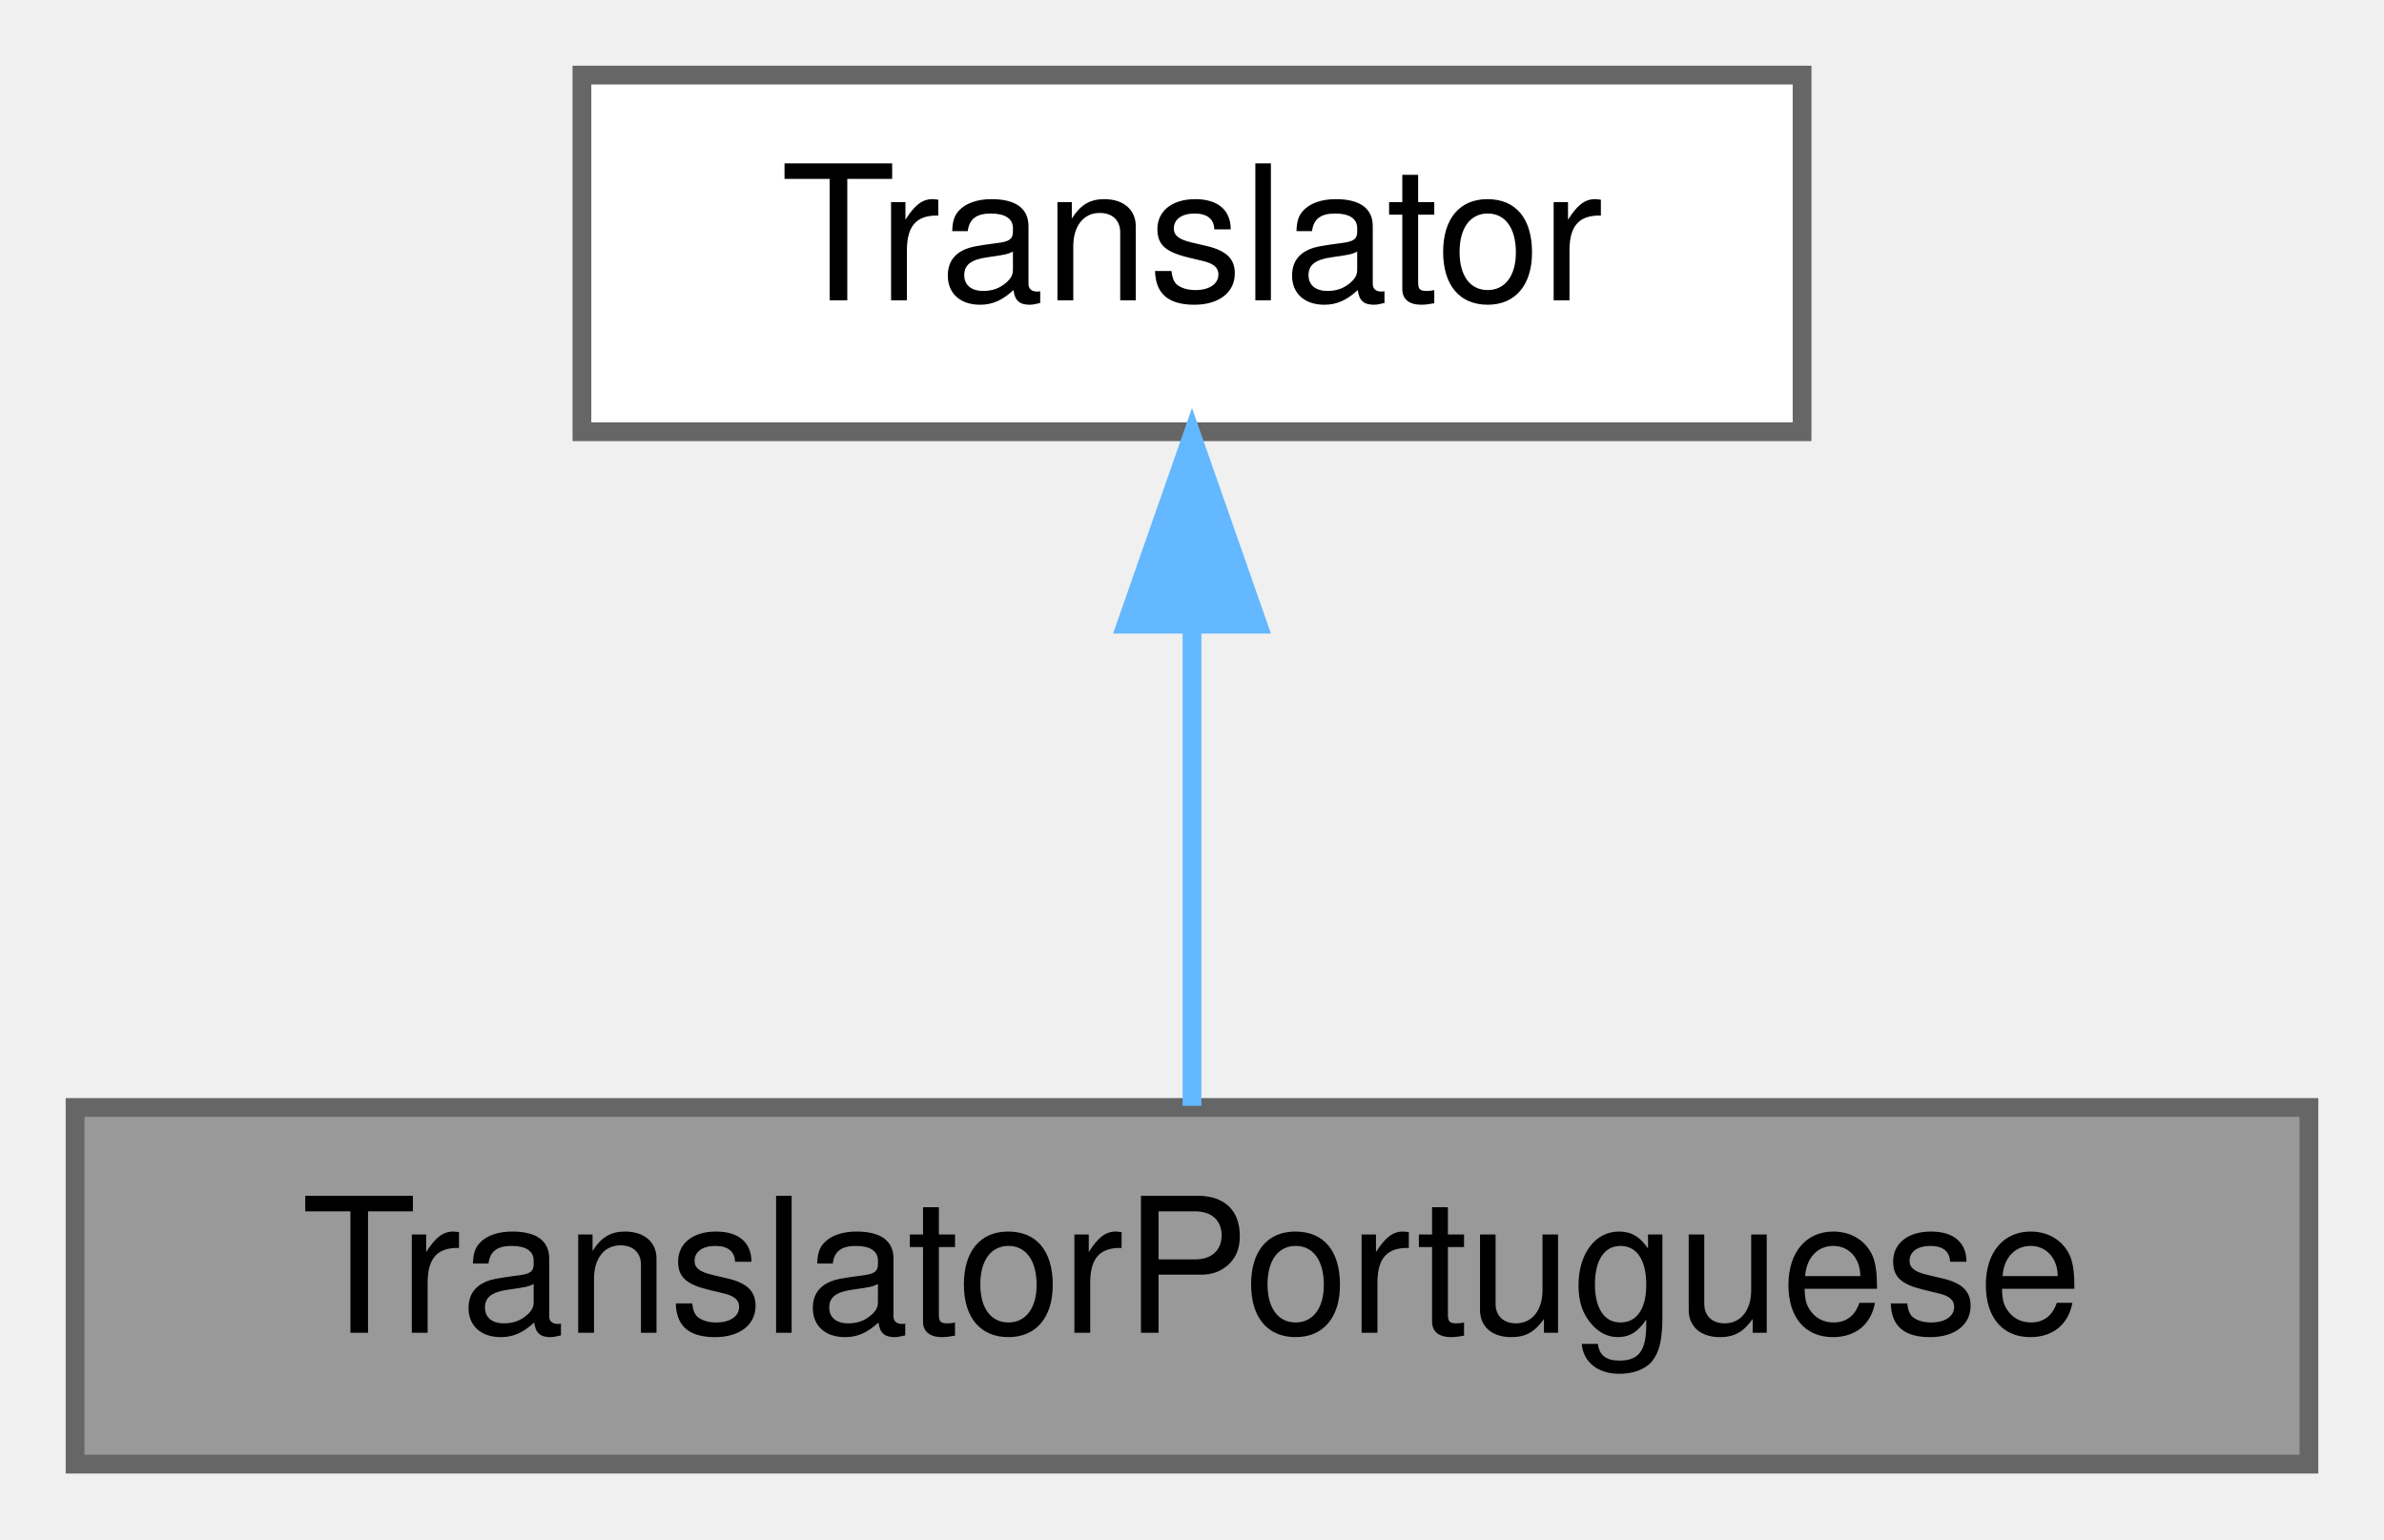
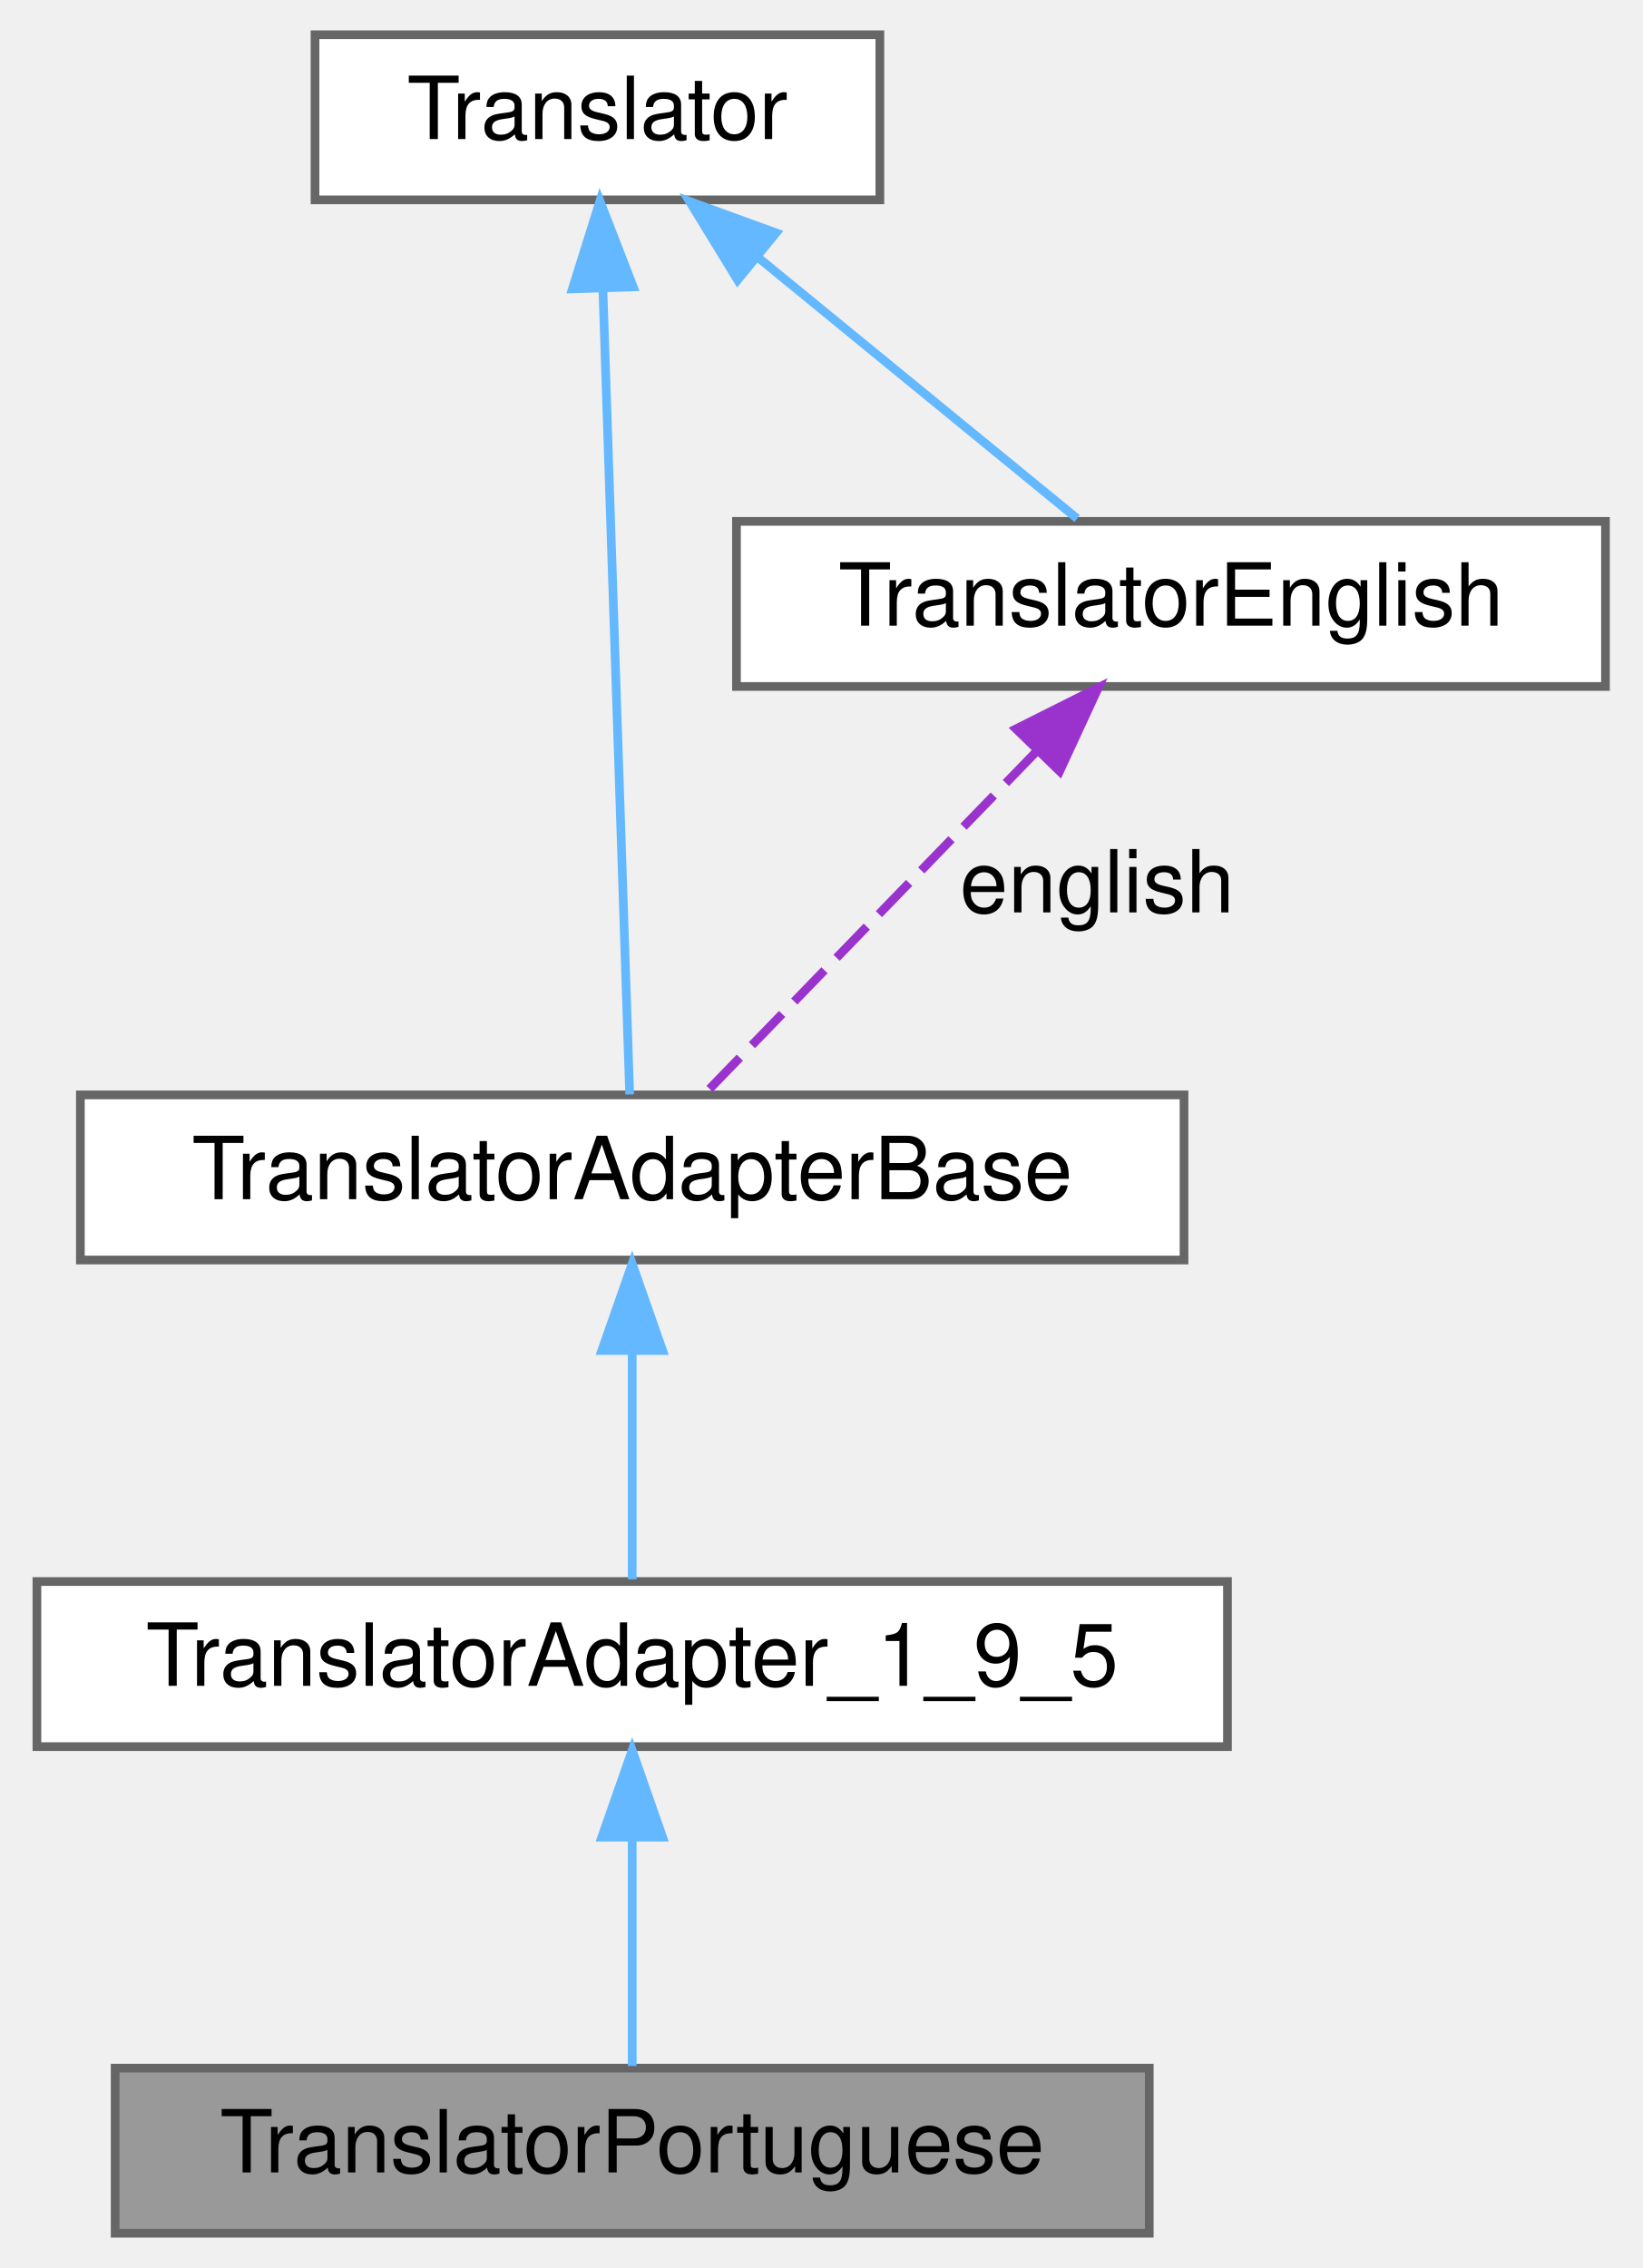
- <svg xmlns="http://www.w3.org/2000/svg" xmlns:xlink="http://www.w3.org/1999/xlink" width="127pt" height="82pt" viewBox="0.00 0.00 127.00 82.00">
-   <g id="graph0" class="graph" transform="scale(1 1) rotate(0) translate(4 78)">
+ <svg xmlns="http://www.w3.org/2000/svg" xmlns:xlink="http://www.w3.org/1999/xlink" width="189pt" height="261pt" viewBox="0.00 0.00 188.50 261.00">
+   <g id="graph0" class="graph" transform="scale(1 1) rotate(0) translate(4 257)">
    <g id="node1" class="node">
      <g id="a_node1">
        <a xlink:title=" ">
-           <polygon fill="#999999" stroke="#666666" points="119,-19 0,-19 0,0 119,0 119,-19" />
-           <text text-anchor="middle" x="59.5" y="-7" font-family="Helvetica,sans-Serif" font-size="10.00">TranslatorPortuguese</text>
+           <polygon fill="#999999" stroke="#666666" points="128,-19 9,-19 9,0 128,0 128,-19" />
+           <text text-anchor="middle" x="68.5" y="-7" font-family="Helvetica,sans-Serif" font-size="10.00">TranslatorPortuguese</text>
        </a>
      </g>
    </g>
    <g id="node2" class="node">
      <g id="a_node2">
-         <a xlink:href="../../d8/dfb/class_translator.html" target="_top" xlink:title="Abstract base class for all translatable text fragments.">
-           <polygon fill="white" stroke="#666666" points="92,-74 27,-74 27,-55 92,-55 92,-74" />
-           <text text-anchor="middle" x="59.5" y="-62" font-family="Helvetica,sans-Serif" font-size="10.00">Translator</text>
+         <a xlink:href="../../dd/dba/class_translator_adapter__1__9__5.html" target="_top" xlink:title=" ">
+           <polygon fill="white" stroke="#666666" points="137,-75 0,-75 0,-56 137,-56 137,-75" />
+           <text text-anchor="middle" x="68.5" y="-63" font-family="Helvetica,sans-Serif" font-size="10.00">TranslatorAdapter_1_9_5</text>
        </a>
      </g>
    </g>
    <g id="edge1" class="edge">
-       <path fill="none" stroke="#63b8ff" d="M59.5,-44.66C59.5,-35.93 59.5,-25.99 59.5,-19.09" />
-       <polygon fill="#63b8ff" stroke="#63b8ff" points="56,-44.75 59.5,-54.75 63,-44.75 56,-44.75" />
+       <path fill="none" stroke="#63b8ff" d="M68.5,-45.3C68.5,-36.41 68.5,-26.28 68.5,-19.25" />
+       <polygon fill="#63b8ff" stroke="#63b8ff" points="65,-45.58 68.5,-55.58 72,-45.58 65,-45.58" />
+     </g>
+     <g id="node3" class="node">
+       <g id="a_node3">
+         <a xlink:href="../../db/d6c/class_translator_adapter_base.html" target="_top" xlink:title="Base of the translator adapter tree.">
+           <polygon fill="white" stroke="#666666" points="132,-131 5,-131 5,-112 132,-112 132,-131" />
+           <text text-anchor="middle" x="68.5" y="-119" font-family="Helvetica,sans-Serif" font-size="10.00">TranslatorAdapterBase</text>
+         </a>
+       </g>
+     </g>
+     <g id="edge2" class="edge">
+       <path fill="none" stroke="#63b8ff" d="M68.5,-101.3C68.5,-92.41 68.5,-82.28 68.5,-75.25" />
+       <polygon fill="#63b8ff" stroke="#63b8ff" points="65,-101.58 68.5,-111.58 72,-101.58 65,-101.58" />
+     </g>
+     <g id="node4" class="node">
+       <g id="a_node4">
+         <a xlink:href="../../d8/dfb/class_translator.html" target="_top" xlink:title="Abstract base class for all translatable text fragments.">
+           <polygon fill="white" stroke="#666666" points="97,-253 32,-253 32,-234 97,-234 97,-253" />
+           <text text-anchor="middle" x="64.5" y="-241" font-family="Helvetica,sans-Serif" font-size="10.00">Translator</text>
+         </a>
+       </g>
+     </g>
+     <g id="edge3" class="edge">
+       <path fill="none" stroke="#63b8ff" d="M65.13,-223.65C66.01,-197.22 67.57,-150.26 68.21,-131.05" />
+       <polygon fill="#63b8ff" stroke="#63b8ff" points="61.62,-223.76 64.79,-233.87 68.62,-223.99 61.62,-223.76" />
+     </g>
+     <g id="node5" class="node">
+       <g id="a_node5">
+         <a xlink:href="../../d6/d78/class_translator_english.html" target="_top" xlink:title=" ">
+           <polygon fill="white" stroke="#666666" points="180.5,-197 80.5,-197 80.5,-178 180.5,-178 180.5,-197" />
+           <text text-anchor="middle" x="130.5" y="-185" font-family="Helvetica,sans-Serif" font-size="10.00">TranslatorEnglish</text>
+         </a>
+       </g>
+     </g>
+     <g id="edge5" class="edge">
+       <path fill="none" stroke="#63b8ff" d="M83.05,-227.32C94.88,-217.65 109.79,-205.45 119.7,-197.33" />
+       <polygon fill="#63b8ff" stroke="#63b8ff" points="80.63,-224.78 75.1,-233.82 85.06,-230.2 80.63,-224.78" />
+     </g>
+     <g id="edge4" class="edge">
+       <path fill="none" stroke="#9a32cd" stroke-dasharray="5,2" d="M114.98,-170.48C103.01,-158.12 86.9,-141.49 77.13,-131.41" />
+       <polygon fill="#9a32cd" stroke="#9a32cd" points="112.67,-173.12 122.14,-177.87 117.69,-168.25 112.67,-173.12" />
+       <text text-anchor="middle" x="122" y="-152" font-family="Helvetica,sans-Serif" font-size="10.00"> english</text>
    </g>
  </g>
</svg>
